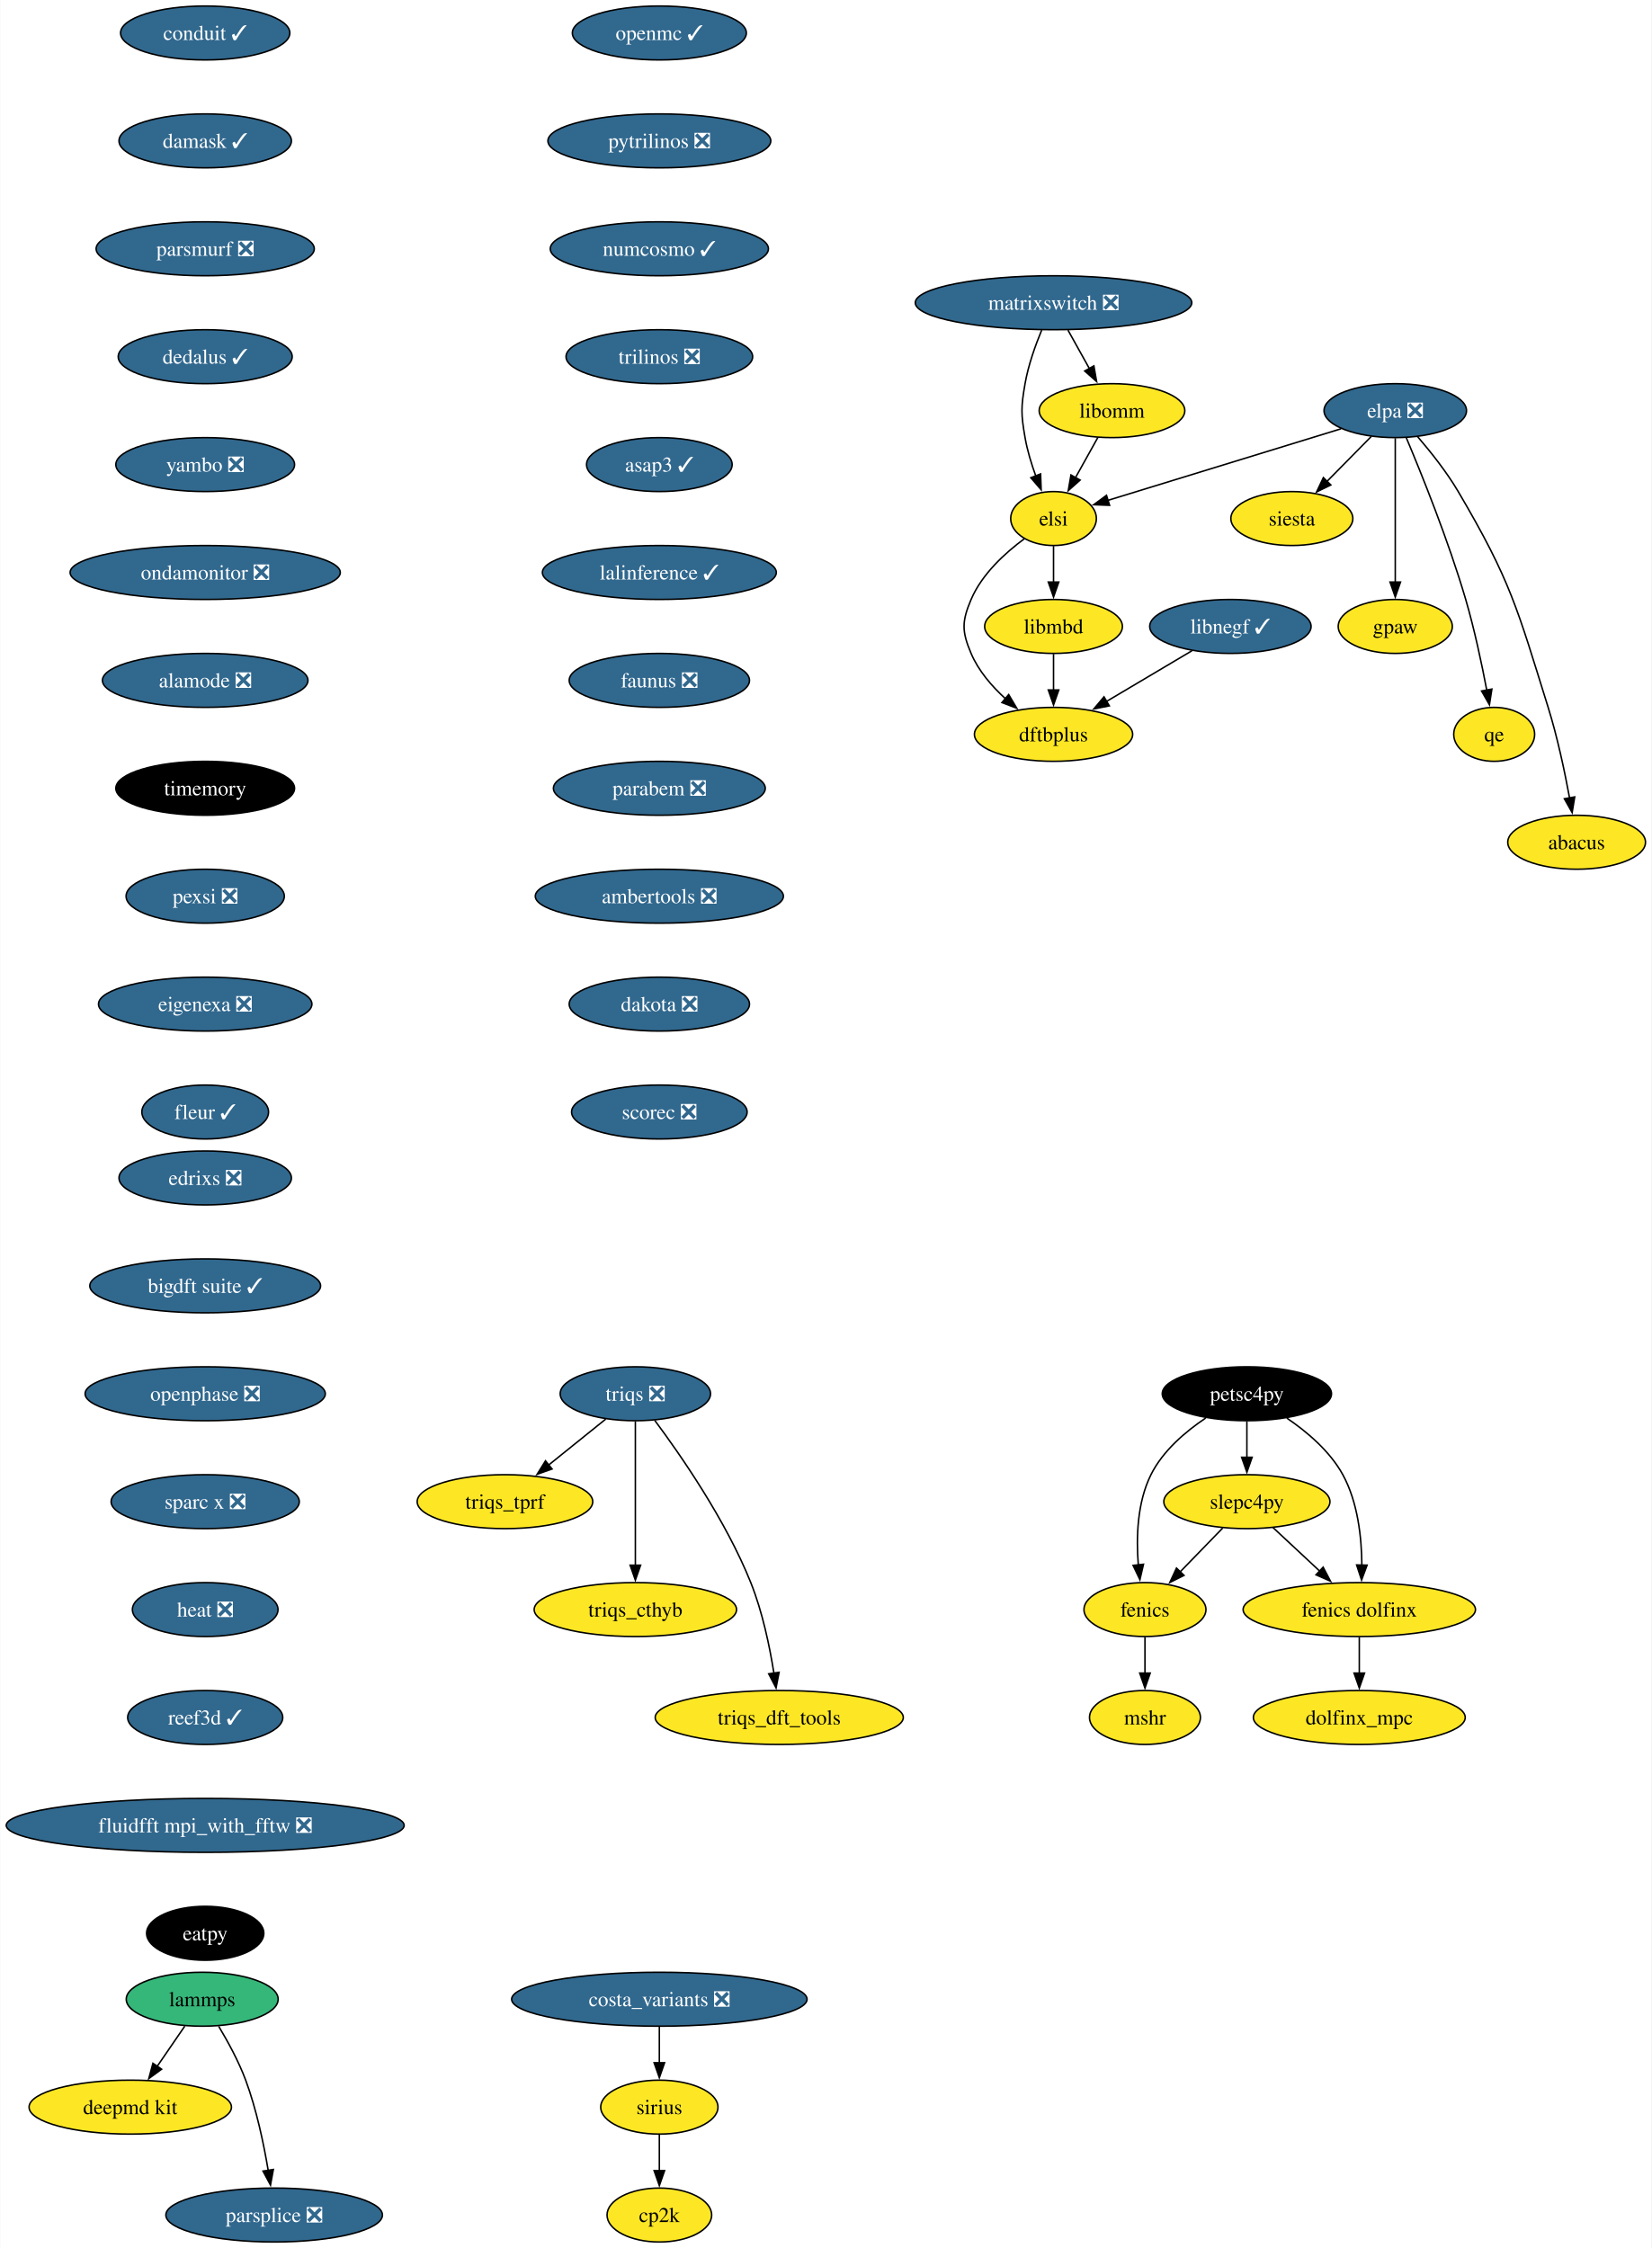
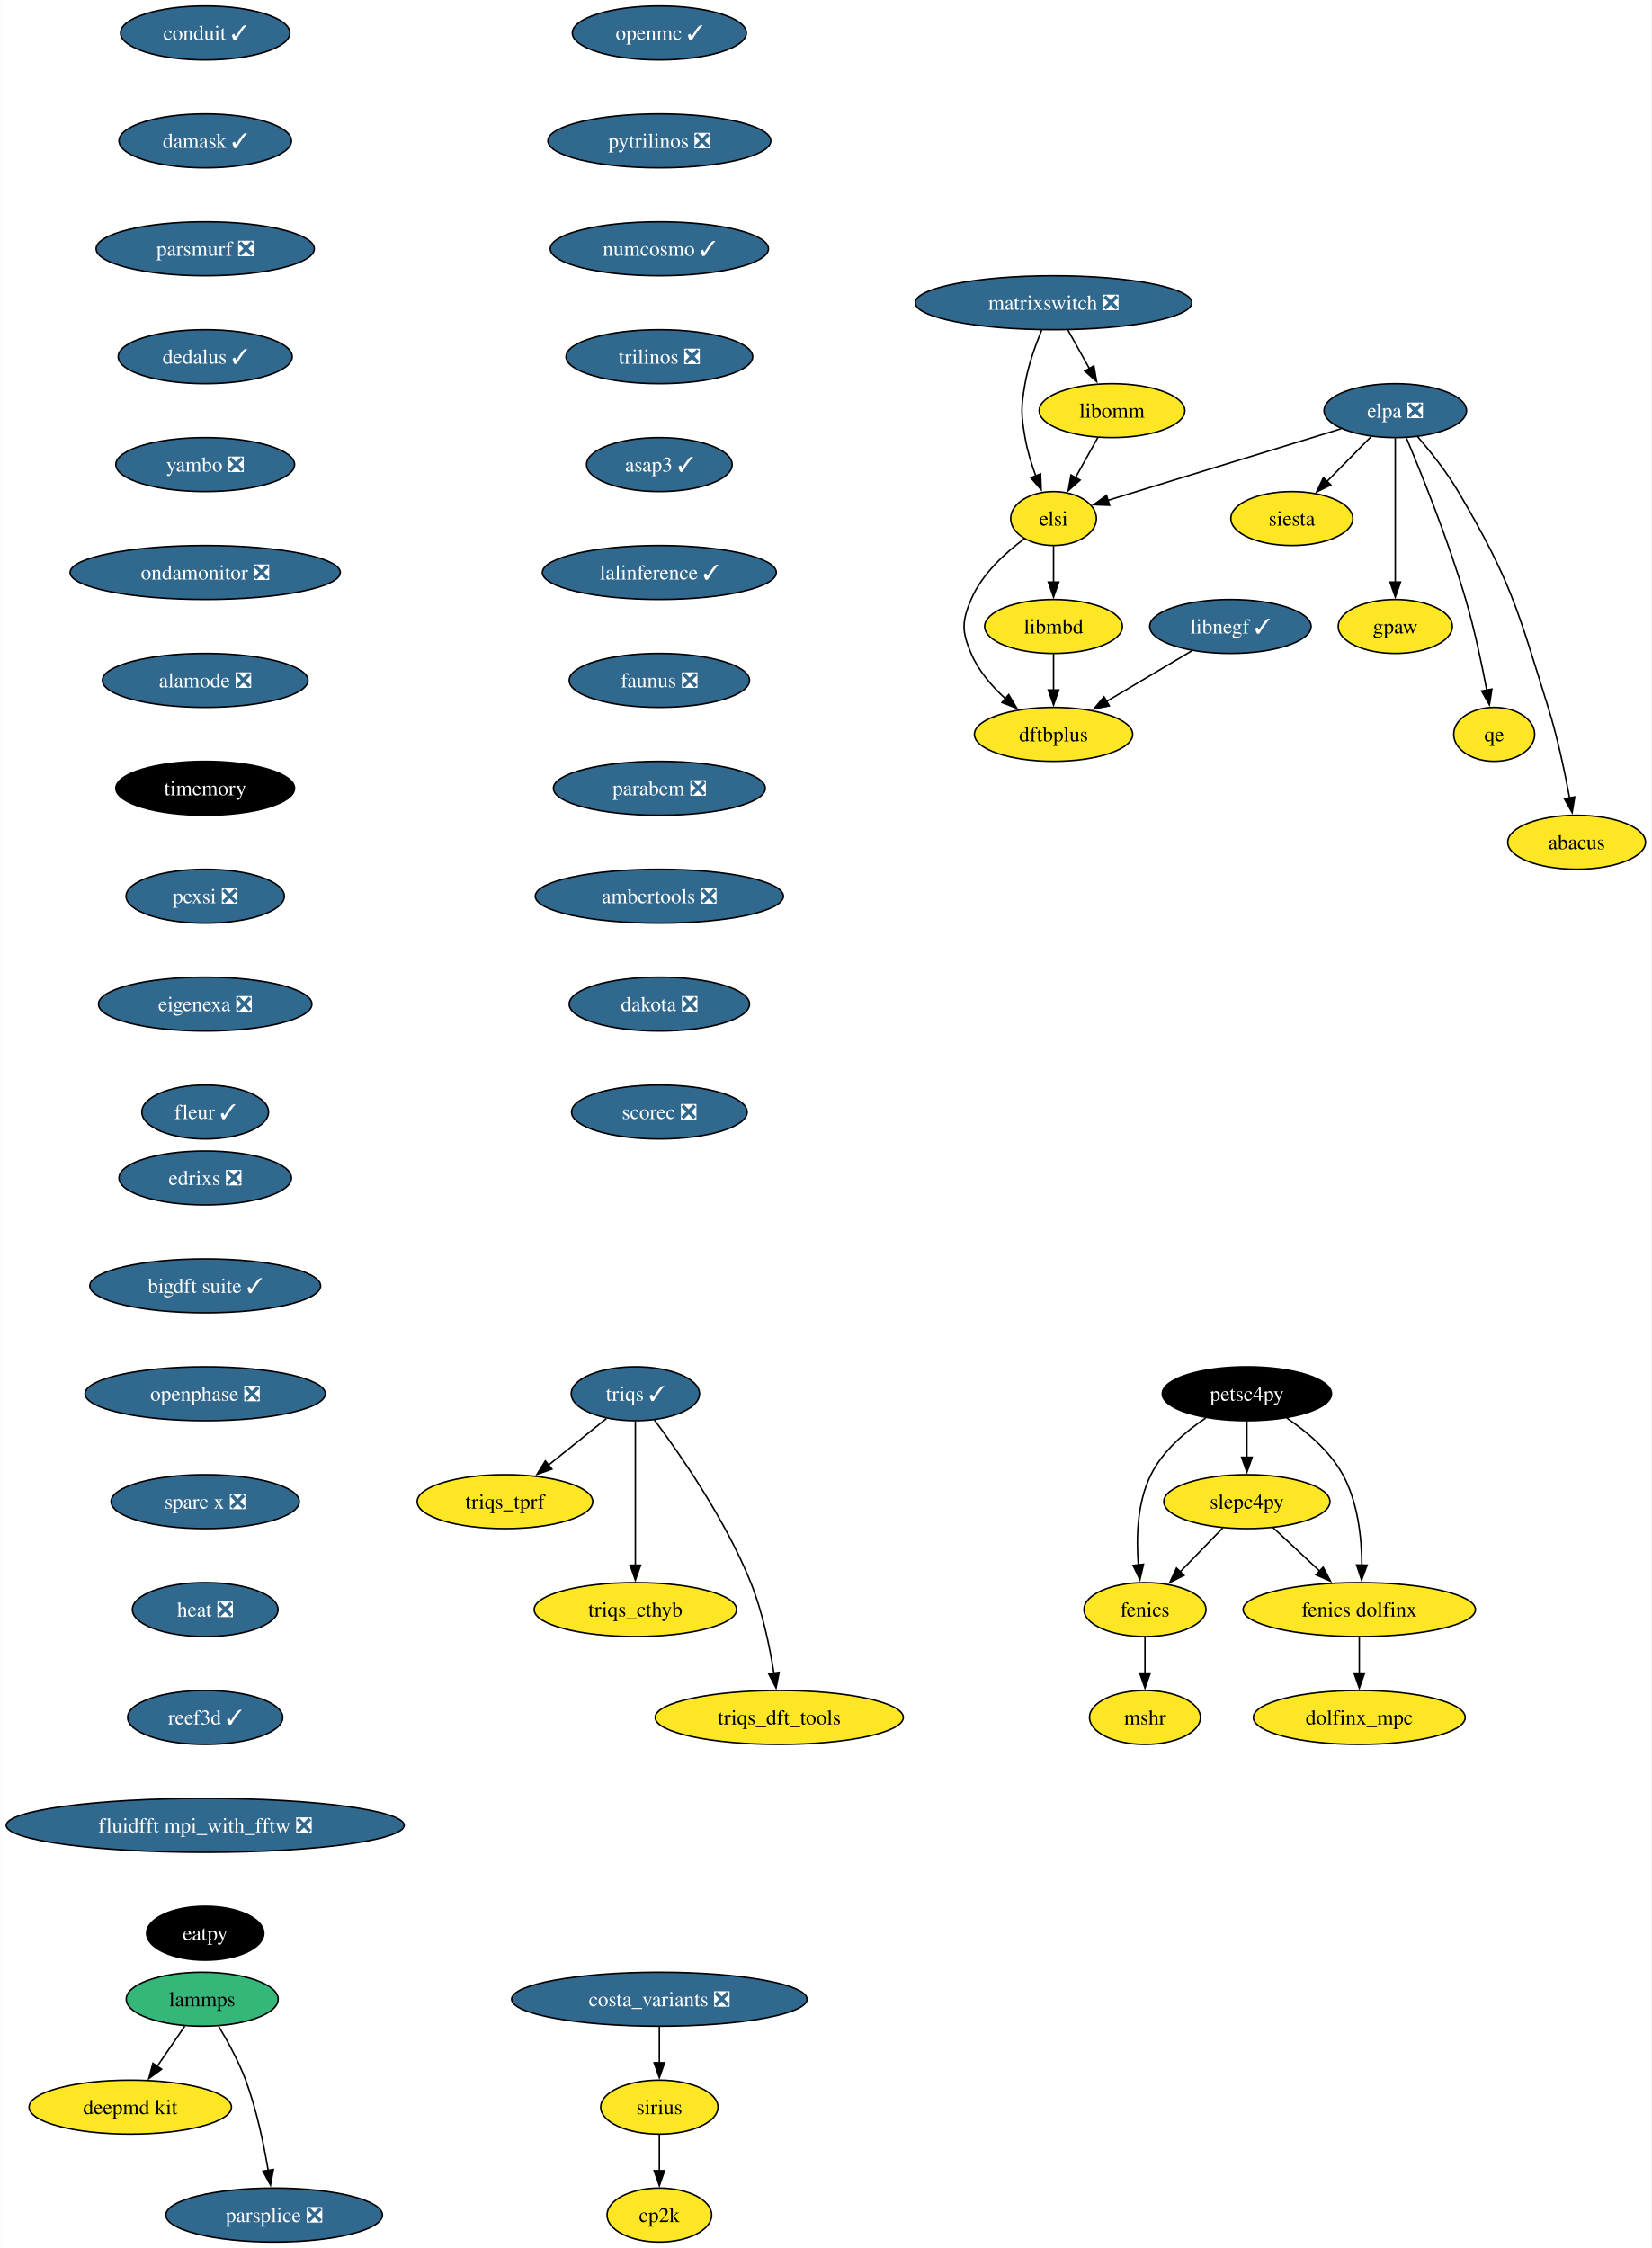
<svg xmlns="http://www.w3.org/2000/svg" xmlns:xlink="http://www.w3.org/1999/xlink" width="1102pt" height="1500pt" viewBox="0.00 0.00 1101.70 1500.00">
  <g id="graph0" class="graph" transform="scale(1 1) rotate(0) translate(4 1496)">
    <polygon fill="white" stroke="none" points="-4,4 -4,-1496 1097.7,-1496 1097.7,4 -4,4" />
    <g id="node1" class="node">
      <g id="a_node1">
        <a xlink:href="https://github.com/conda-forge/fenics-feedstock" xlink:title="fenics">
          <ellipse fill="#fde725" stroke="black" cx="759.76" cy="-422" rx="40.69" ry="18" />
          <text text-anchor="middle" x="759.76" y="-417.32" font-family="Times,serif" font-size="14.00">fenics</text>
        </a>
      </g>
    </g>
    <g id="node2" class="node">
      <g id="a_node2">
        <a xlink:href="https://github.com/conda-forge/mshr-feedstock" xlink:title="mshr">
          <ellipse fill="#fde725" stroke="black" cx="759.76" cy="-350" rx="37" ry="18" />
          <text text-anchor="middle" x="759.76" y="-345.32" font-family="Times,serif" font-size="14.00">mshr</text>
        </a>
      </g>
    </g>
    <g id="edge1" class="edge">
      <path fill="none" stroke="black" d="M759.76,-403.7C759.76,-396.41 759.76,-387.73 759.76,-379.54" />
      <polygon fill="black" stroke="black" points="763.26,-379.62 759.76,-369.62 756.26,-379.62 763.26,-379.62" />
    </g>
    <g id="node3" class="node">
      <g id="a_node3">
        <a xlink:href="https://github.com/conda-forge/openmc-feedstock/pull/71" xlink:title="openmc ✓">
          <ellipse fill="#31688e" stroke="black" cx="435.76" cy="-1474" rx="58.05" ry="18" />
          <text text-anchor="middle" x="435.76" y="-1469.33" font-family="Times,serif" font-size="14.00" fill="white">openmc ✓</text>
        </a>
      </g>
    </g>
    <g id="node4" class="node">
      <g id="a_node4">
        <a xlink:href="https://github.com/conda-forge/pytrilinos-feedstock/pull/56" xlink:title="pytrilinos ❎">
          <ellipse fill="#31688e" stroke="black" cx="435.76" cy="-1402" rx="74.36" ry="18" />
          <text text-anchor="middle" x="435.76" y="-1397.33" font-family="Times,serif" font-size="14.00" fill="white">pytrilinos ❎</text>
        </a>
      </g>
    </g>
    <g id="node5" class="node">
      <g id="a_node5">
        <a xlink:href="https://github.com/conda-forge/numcosmo-feedstock/pull/63" xlink:title="numcosmo ✓">
          <ellipse fill="#31688e" stroke="black" cx="435.76" cy="-1330" rx="72.78" ry="18" />
          <text text-anchor="middle" x="435.76" y="-1325.33" font-family="Times,serif" font-size="14.00" fill="white">numcosmo ✓</text>
        </a>
      </g>
    </g>
    <g id="node11" class="node">
      <g id="a_node11">
        <a xlink:href="https://github.com/conda-forge/trilinos-feedstock/pull/47" xlink:title="trilinos ❎">
          <ellipse fill="#31688e" stroke="black" cx="435.76" cy="-1258" rx="62.26" ry="18" />
          <text text-anchor="middle" x="435.76" y="-1253.33" font-family="Times,serif" font-size="14.00" fill="white">trilinos ❎</text>
        </a>
      </g>
    </g>
    <g id="node6" class="node">
      <g id="a_node6">
        <a xlink:href="https://github.com/conda-forge/siesta-feedstock" xlink:title="siesta">
          <ellipse fill="#fde725" stroke="black" cx="857.76" cy="-1150" rx="40.69" ry="18" />
          <text text-anchor="middle" x="857.76" y="-1145.33" font-family="Times,serif" font-size="14.00">siesta</text>
        </a>
      </g>
    </g>
    <g id="node7" class="node">
      <g id="a_node7">
        <a xlink:href="https://github.com/conda-forge/petsc4py-feedstock" xlink:title="petsc4py">
          <ellipse fill="#000000" stroke="black" cx="827.76" cy="-566" rx="56.47" ry="18" />
          <text text-anchor="middle" x="827.76" y="-561.33" font-family="Times,serif" font-size="14.00" fill="white">petsc4py</text>
        </a>
      </g>
    </g>
    <g id="edge4" class="edge">
      <path fill="none" stroke="black" d="M800.29,-549.81C786.75,-540.74 771.66,-527.88 763.76,-512 754.52,-493.46 753.85,-469.97 755.32,-451.78" />
      <polygon fill="black" stroke="black" points="758.79,-452.25 756.39,-441.93 751.83,-451.49 758.79,-452.25" />
    </g>
    <g id="node8" class="node">
      <g id="a_node8">
        <a xlink:href="https://github.com/conda-forge/slepc4py-feedstock" xlink:title="slepc4py">
          <ellipse fill="#fde725" stroke="black" cx="827.76" cy="-494" rx="55.42" ry="18" />
          <text text-anchor="middle" x="827.76" y="-489.32" font-family="Times,serif" font-size="14.00">slepc4py</text>
        </a>
      </g>
    </g>
    <g id="edge5" class="edge">
      <path fill="none" stroke="black" d="M827.76,-547.7C827.76,-540.41 827.76,-531.73 827.76,-523.54" />
      <polygon fill="black" stroke="black" points="831.26,-523.62 827.76,-513.62 824.26,-523.62 831.26,-523.62" />
    </g>
    <g id="node9" class="node">
      <g id="a_node9">
        <a xlink:href="https://github.com/conda-forge/fenics-dolfinx-feedstock" xlink:title="fenics dolfinx">
          <ellipse fill="#fde725" stroke="black" cx="902.76" cy="-422" rx="77.52" ry="18" />
          <text text-anchor="middle" x="902.76" y="-417.32" font-family="Times,serif" font-size="14.00">fenics dolfinx</text>
        </a>
      </g>
    </g>
    <g id="edge6" class="edge">
      <path fill="none" stroke="black" d="M854.4,-549.77C867.88,-540.61 883.16,-527.69 891.76,-512 901.83,-493.61 904.35,-469.93 904.47,-451.62" />
      <polygon fill="black" stroke="black" points="907.97,-451.65 904.28,-441.71 900.97,-451.78 907.97,-451.65" />
    </g>
    <g id="edge7" class="edge">
      <path fill="none" stroke="black" d="M811.64,-476.41C803.13,-467.66 792.54,-456.75 783.15,-447.08" />
      <polygon fill="black" stroke="black" points="785.82,-444.81 776.34,-440.07 780.8,-449.69 785.82,-444.81" />
    </g>
    <g id="edge8" class="edge">
      <path fill="none" stroke="black" d="M845.15,-476.76C854.41,-468.12 866,-457.3 876.35,-447.65" />
      <polygon fill="black" stroke="black" points="878.64,-450.29 883.56,-440.91 873.87,-445.18 878.64,-450.29" />
    </g>
    <g id="node10" class="node">
      <g id="a_node10">
        <a xlink:href="https://github.com/conda-forge/dolfinx_mpc-feedstock" xlink:title="dolfinx_mpc">
          <ellipse fill="#fde725" stroke="black" cx="902.76" cy="-350" rx="70.68" ry="18" />
          <text text-anchor="middle" x="902.76" y="-345.32" font-family="Times,serif" font-size="14.00">dolfinx_mpc</text>
        </a>
      </g>
    </g>
    <g id="edge9" class="edge">
      <path fill="none" stroke="black" d="M902.76,-403.7C902.76,-396.41 902.76,-387.73 902.76,-379.54" />
      <polygon fill="black" stroke="black" points="906.26,-379.62 902.76,-369.62 899.26,-379.62 906.26,-379.62" />
    </g>
    <g id="node12" class="node">
      <g id="a_node12">
        <a xlink:href="https://github.com/conda-forge/asap3-feedstock/pull/47" xlink:title="asap3 ✓">
          <ellipse fill="#31688e" stroke="black" cx="435.76" cy="-1186" rx="48.58" ry="18" />
          <text text-anchor="middle" x="435.76" y="-1181.33" font-family="Times,serif" font-size="14.00" fill="white">asap3 ✓</text>
        </a>
      </g>
    </g>
    <g id="node16" class="node">
      <g id="a_node16">
        <a xlink:href="https://github.com/conda-forge/lalinference-feedstock/pull/63" xlink:title="lalinference ✓">
          <ellipse fill="#31688e" stroke="black" cx="435.76" cy="-1114" rx="78.04" ry="18" />
          <text text-anchor="middle" x="435.76" y="-1109.33" font-family="Times,serif" font-size="14.00" fill="white">lalinference ✓</text>
        </a>
      </g>
    </g>
    <g id="node13" class="node">
      <g id="a_node13">
        <a xlink:href="https://github.com/conda-forge/lammps-feedstock" xlink:title="lammps">
          <ellipse fill="#35b779" stroke="black" cx="130.76" cy="-162" rx="50.68" ry="18" />
          <text text-anchor="middle" x="130.76" y="-157.32" font-family="Times,serif" font-size="14.00">lammps</text>
        </a>
      </g>
    </g>
    <g id="node14" class="node">
      <g id="a_node14">
        <a xlink:href="https://github.com/conda-forge/deepmd-kit-feedstock" xlink:title="deepmd kit">
          <ellipse fill="#fde725" stroke="black" cx="82.76" cy="-90" rx="67.52" ry="18" />
          <text text-anchor="middle" x="82.76" y="-85.33" font-family="Times,serif" font-size="14.00">deepmd kit</text>
        </a>
      </g>
    </g>
    <g id="edge12" class="edge">
      <path fill="none" stroke="black" d="M119.14,-144.05C113.59,-135.97 106.84,-126.12 100.66,-117.11" />
      <polygon fill="black" stroke="black" points="103.67,-115.31 95.12,-109.04 97.89,-119.26 103.67,-115.31" />
    </g>
    <g id="node15" class="node">
      <g id="a_node15">
        <a xlink:href="https://github.com/conda-forge/parsplice-feedstock/pull/13" xlink:title="parsplice ❎">
          <ellipse fill="#31688e" stroke="black" cx="178.76" cy="-18" rx="72.25" ry="18" />
          <text text-anchor="middle" x="178.76" y="-13.32" font-family="Times,serif" font-size="14.00" fill="white">parsplice ❎</text>
        </a>
      </g>
    </g>
    <g id="edge13" class="edge">
      <path fill="none" stroke="black" d="M141.75,-143.94C147.83,-133.84 155.08,-120.59 159.76,-108 166.99,-88.5 171.81,-65.53 174.78,-47.8" />
      <polygon fill="black" stroke="black" points="178.23,-48.4 176.32,-37.98 171.32,-47.32 178.23,-48.4" />
    </g>
    <g id="node17" class="node">
      <g id="a_node17">
        <a xlink:href="https://github.com/conda-forge/faunus-feedstock/pull/49" xlink:title="faunus ❎">
          <ellipse fill="#31688e" stroke="black" cx="435.76" cy="-1042" rx="60.15" ry="18" />
          <text text-anchor="middle" x="435.76" y="-1037.33" font-family="Times,serif" font-size="14.00" fill="white">faunus ❎</text>
        </a>
      </g>
    </g>
    <g id="node18" class="node">
      <g id="a_node18">
        <a xlink:href="https://github.com/conda-forge/parabem-feedstock/pull/17" xlink:title="parabem ❎">
          <ellipse fill="#31688e" stroke="black" cx="435.76" cy="-970" rx="70.68" ry="18" />
          <text text-anchor="middle" x="435.76" y="-965.33" font-family="Times,serif" font-size="14.00" fill="white">parabem ❎</text>
        </a>
      </g>
    </g>
    <g id="node19" class="node">
      <g id="a_node19">
        <a xlink:href="https://github.com/conda-forge/ambertools-feedstock/pull/147" xlink:title="ambertools ❎">
          <ellipse fill="#31688e" stroke="black" cx="435.76" cy="-898" rx="82.77" ry="18" />
          <text text-anchor="middle" x="435.76" y="-893.33" font-family="Times,serif" font-size="14.00" fill="white">ambertools ❎</text>
        </a>
      </g>
    </g>
    <g id="node21" class="node">
      <g id="a_node21">
        <a xlink:href="https://github.com/conda-forge/dakota-feedstock/pull/49" xlink:title="dakota ❎">
          <ellipse fill="#31688e" stroke="black" cx="435.76" cy="-826" rx="60.15" ry="18" />
          <text text-anchor="middle" x="435.76" y="-821.33" font-family="Times,serif" font-size="14.00" fill="white">dakota ❎</text>
        </a>
      </g>
    </g>
    <g id="node20" class="node">
      <g id="a_node20">
        <a xlink:href="https://github.com/conda-forge/gpaw-feedstock" xlink:title="gpaw">
          <ellipse fill="#fde725" stroke="black" cx="926.76" cy="-1078" rx="38.06" ry="18" />
          <text text-anchor="middle" x="926.76" y="-1073.33" font-family="Times,serif" font-size="14.00">gpaw</text>
        </a>
      </g>
    </g>
    <g id="node22" class="node">
      <g id="a_node22">
        <a xlink:href="https://github.com/conda-forge/scorec-feedstock/pull/12" xlink:title="scorec ❎">
          <ellipse fill="#31688e" stroke="black" cx="435.76" cy="-754" rx="58.57" ry="18" />
          <text text-anchor="middle" x="435.76" y="-749.33" font-family="Times,serif" font-size="14.00" fill="white">scorec ❎</text>
        </a>
      </g>
    </g>
    <g id="node23" class="node">
      <g id="a_node23">
        <a xlink:href="https://github.com/conda-forge/cp2k-feedstock" xlink:title="cp2k">
          <ellipse fill="#fde725" stroke="black" cx="435.76" cy="-18" rx="34.9" ry="18" />
          <text text-anchor="middle" x="435.76" y="-13.32" font-family="Times,serif" font-size="14.00">cp2k</text>
        </a>
      </g>
    </g>
    <g id="node24" class="node">
      <g id="a_node24">
-         <a xlink:href="https://github.com/conda-forge/triqs-feedstock/pull/64" xlink:title="triqs ❎">
-           <ellipse fill="#31688e" stroke="black" cx="419.76" cy="-566" rx="50.16" ry="18" />
-           <text text-anchor="middle" x="419.76" y="-561.33" font-family="Times,serif" font-size="14.00" fill="white">triqs ❎</text>
+         <a xlink:href="https://github.com/conda-forge/triqs-feedstock/pull/64" xlink:title="triqs ✓">
+           <ellipse fill="#31688e" stroke="black" cx="419.76" cy="-566" rx="42.79" ry="18" />
+           <text text-anchor="middle" x="419.76" y="-561.33" font-family="Times,serif" font-size="14.00" fill="white">triqs ✓</text>
        </a>
      </g>
    </g>
    <g id="node25" class="node">
      <g id="a_node25">
        <a xlink:href="https://github.com/conda-forge/triqs_tprf-feedstock" xlink:title="triqs_tprf">
          <ellipse fill="#fde725" stroke="black" cx="332.76" cy="-494" rx="58.57" ry="18" />
          <text text-anchor="middle" x="332.76" y="-489.32" font-family="Times,serif" font-size="14.00">triqs_tprf</text>
        </a>
      </g>
    </g>
    <g id="edge20" class="edge">
-       <path fill="none" stroke="black" d="M400.01,-549.12C388.72,-540.03 374.34,-528.46 361.78,-518.35" />
-       <polygon fill="black" stroke="black" points="364.19,-515.8 354.2,-512.26 359.8,-521.25 364.19,-515.8" />
+       <path fill="none" stroke="black" d="M400.45,-549.46C389.09,-540.32 374.5,-528.59 361.78,-518.35" />
+       <polygon fill="black" stroke="black" points="364.08,-515.71 354.1,-512.17 359.69,-521.17 364.08,-515.71" />
    </g>
    <g id="node26" class="node">
      <g id="a_node26">
        <a xlink:href="https://github.com/conda-forge/triqs_cthyb-feedstock" xlink:title="triqs_cthyb">
          <ellipse fill="#fde725" stroke="black" cx="419.76" cy="-422" rx="67.52" ry="18" />
          <text text-anchor="middle" x="419.76" y="-417.32" font-family="Times,serif" font-size="14.00">triqs_cthyb</text>
        </a>
      </g>
    </g>
    <g id="edge21" class="edge">
      <path fill="none" stroke="black" d="M419.76,-547.59C419.76,-523.61 419.76,-480.14 419.76,-451.42" />
      <polygon fill="black" stroke="black" points="423.26,-451.62 419.76,-441.62 416.26,-451.62 423.26,-451.62" />
    </g>
    <g id="node27" class="node">
      <g id="a_node27">
        <a xlink:href="https://github.com/conda-forge/triqs_dft_tools-feedstock" xlink:title="triqs_dft_tools">
          <ellipse fill="#fde725" stroke="black" cx="515.76" cy="-350" rx="82.77" ry="18" />
          <text text-anchor="middle" x="515.76" y="-345.32" font-family="Times,serif" font-size="14.00">triqs_dft_tools</text>
        </a>
      </g>
    </g>
    <g id="edge22" class="edge">
-       <path fill="none" stroke="black" d="M432.72,-548.21C449.93,-525.11 480.07,-481.64 496.76,-440 504.54,-420.58 509.36,-397.43 512.19,-379.61" />
+       <path fill="none" stroke="black" d="M432.43,-548.6C449.59,-525.6 479.97,-481.88 496.76,-440 504.54,-420.58 509.36,-397.43 512.19,-379.61" />
      <polygon fill="black" stroke="black" points="515.65,-380.14 513.63,-369.74 508.72,-379.13 515.65,-380.14" />
    </g>
    <g id="node28" class="node">
      <g id="a_node28">
        <a xlink:href="https://github.com/conda-forge/conduit-feedstock/pull/46" xlink:title="conduit ✓">
          <ellipse fill="#31688e" stroke="black" cx="132.76" cy="-1474" rx="56.47" ry="18" />
          <text text-anchor="middle" x="132.76" y="-1469.33" font-family="Times,serif" font-size="14.00" fill="white">conduit ✓</text>
        </a>
      </g>
    </g>
    <g id="node29" class="node">
      <g id="a_node29">
        <a xlink:href="https://github.com/conda-forge/damask-feedstock/pull/160" xlink:title="damask ✓">
          <ellipse fill="#31688e" stroke="black" cx="132.76" cy="-1402" rx="57.52" ry="18" />
          <text text-anchor="middle" x="132.76" y="-1397.33" font-family="Times,serif" font-size="14.00" fill="white">damask ✓</text>
        </a>
      </g>
    </g>
    <g id="node30" class="node">
      <g id="a_node30">
        <a xlink:href="https://github.com/conda-forge/parsmurf-feedstock/pull/4" xlink:title="parsmurf ❎">
          <ellipse fill="#31688e" stroke="black" cx="132.76" cy="-1330" rx="72.78" ry="18" />
          <text text-anchor="middle" x="132.76" y="-1325.33" font-family="Times,serif" font-size="14.00" fill="white">parsmurf ❎</text>
        </a>
      </g>
    </g>
    <g id="node34" class="node">
      <g id="a_node34">
        <a xlink:href="https://github.com/conda-forge/dedalus-feedstock/pull/22" xlink:title="dedalus ✓">
          <ellipse fill="#31688e" stroke="black" cx="132.76" cy="-1258" rx="58.05" ry="18" />
          <text text-anchor="middle" x="132.76" y="-1253.33" font-family="Times,serif" font-size="14.00" fill="white">dedalus ✓</text>
        </a>
      </g>
    </g>
    <g id="node31" class="node">
      <g id="a_node31">
        <a xlink:href="https://github.com/conda-forge/qe-feedstock" xlink:title="qe">
          <ellipse fill="#fde725" stroke="black" cx="992.76" cy="-1006" rx="27" ry="18" />
          <text text-anchor="middle" x="992.76" y="-1001.33" font-family="Times,serif" font-size="14.00">qe</text>
        </a>
      </g>
    </g>
    <g id="node32" class="node">
      <g id="a_node32">
        <a xlink:href="https://github.com/conda-forge/dftbplus-feedstock" xlink:title="dftbplus">
          <ellipse fill="#fde725" stroke="black" cx="698.76" cy="-1006" rx="52.79" ry="18" />
          <text text-anchor="middle" x="698.76" y="-1001.33" font-family="Times,serif" font-size="14.00">dftbplus</text>
        </a>
      </g>
    </g>
    <g id="node33" class="node">
      <g id="a_node33">
        <a xlink:href="https://github.com/conda-forge/libmbd-feedstock" xlink:title="libmbd">
          <ellipse fill="#fde725" stroke="black" cx="698.76" cy="-1078" rx="45.95" ry="18" />
          <text text-anchor="middle" x="698.76" y="-1073.33" font-family="Times,serif" font-size="14.00">libmbd</text>
        </a>
      </g>
    </g>
    <g id="edge25" class="edge">
      <path fill="none" stroke="black" d="M698.76,-1059.7C698.76,-1052.41 698.76,-1043.73 698.76,-1035.54" />
      <polygon fill="black" stroke="black" points="702.26,-1035.62 698.76,-1025.62 695.26,-1035.62 702.26,-1035.62" />
    </g>
    <g id="node35" class="node">
      <g id="a_node35">
        <a xlink:href="https://github.com/conda-forge/yambo-feedstock/pull/30" xlink:title="yambo ❎">
          <ellipse fill="#31688e" stroke="black" cx="132.76" cy="-1186" rx="59.63" ry="18" />
          <text text-anchor="middle" x="132.76" y="-1181.33" font-family="Times,serif" font-size="14.00" fill="white">yambo ❎</text>
        </a>
      </g>
    </g>
    <g id="node38" class="node">
      <g id="a_node38">
        <a xlink:href="https://github.com/conda-forge/ondamonitor-feedstock/pull/12" xlink:title="ondamonitor ❎">
          <ellipse fill="#31688e" stroke="black" cx="132.76" cy="-1114" rx="90.14" ry="18" />
          <text text-anchor="middle" x="132.76" y="-1109.33" font-family="Times,serif" font-size="14.00" fill="white">ondamonitor ❎</text>
        </a>
      </g>
    </g>
    <g id="node36" class="node">
      <g id="a_node36">
        <a xlink:href="https://github.com/conda-forge/libnegf-feedstock/pull/17" xlink:title="libnegf ✓">
          <ellipse fill="#31688e" stroke="black" cx="816.76" cy="-1078" rx="53.84" ry="18" />
          <text text-anchor="middle" x="816.76" y="-1073.33" font-family="Times,serif" font-size="14.00" fill="white">libnegf ✓</text>
        </a>
      </g>
    </g>
    <g id="edge28" class="edge">
      <path fill="none" stroke="black" d="M791.15,-1061.81C774.45,-1051.9 752.43,-1038.84 734.07,-1027.95" />
      <polygon fill="black" stroke="black" points="736,-1025.02 725.61,-1022.93 732.43,-1031.04 736,-1025.02" />
    </g>
    <g id="node37" class="node">
      <g id="a_node37">
        <a xlink:href="https://github.com/conda-forge/sirius-feedstock" xlink:title="sirius">
          <ellipse fill="#fde725" stroke="black" cx="435.76" cy="-90" rx="39.11" ry="18" />
          <text text-anchor="middle" x="435.76" y="-85.33" font-family="Times,serif" font-size="14.00">sirius</text>
        </a>
      </g>
    </g>
    <g id="edge29" class="edge">
      <path fill="none" stroke="black" d="M435.76,-71.7C435.76,-64.41 435.76,-55.73 435.76,-47.54" />
      <polygon fill="black" stroke="black" points="439.26,-47.62 435.76,-37.62 432.26,-47.62 439.26,-47.62" />
    </g>
    <g id="node39" class="node">
      <g id="a_node39">
        <a xlink:href="https://github.com/conda-forge/alamode-feedstock/pull/12" xlink:title="alamode ❎">
          <ellipse fill="#31688e" stroke="black" cx="132.76" cy="-1042" rx="68.57" ry="18" />
          <text text-anchor="middle" x="132.76" y="-1037.33" font-family="Times,serif" font-size="14.00" fill="white">alamode ❎</text>
        </a>
      </g>
    </g>
    <g id="node40" class="node">
      <g id="a_node40">
        <a xlink:href="https://github.com/conda-forge/timemory-feedstock" xlink:title="timemory">
          <ellipse fill="#000000" stroke="black" cx="132.76" cy="-970" rx="59.63" ry="18" />
          <text text-anchor="middle" x="132.76" y="-965.33" font-family="Times,serif" font-size="14.00" fill="white">timemory</text>
        </a>
      </g>
    </g>
    <g id="node41" class="node">
      <g id="a_node41">
        <a xlink:href="https://github.com/conda-forge/pexsi-feedstock/pull/10" xlink:title="pexsi ❎">
          <ellipse fill="#31688e" stroke="black" cx="132.76" cy="-898" rx="52.79" ry="18" />
          <text text-anchor="middle" x="132.76" y="-893.33" font-family="Times,serif" font-size="14.00" fill="white">pexsi ❎</text>
        </a>
      </g>
    </g>
    <g id="node48" class="node">
      <g id="a_node48">
        <a xlink:href="https://github.com/conda-forge/eigenexa-feedstock/pull/3" xlink:title="eigenexa ❎">
          <ellipse fill="#31688e" stroke="black" cx="132.76" cy="-826" rx="71.2" ry="18" />
          <text text-anchor="middle" x="132.76" y="-821.33" font-family="Times,serif" font-size="14.00" fill="white">eigenexa ❎</text>
        </a>
      </g>
    </g>
    <g id="node42" class="node">
      <g id="a_node42">
        <a xlink:href="https://github.com/conda-forge/costa_variants-feedstock/pull/4" xlink:title="costa_variants ❎">
          <ellipse fill="#31688e" stroke="black" cx="435.76" cy="-162" rx="98.56" ry="18" />
          <text text-anchor="middle" x="435.76" y="-157.32" font-family="Times,serif" font-size="14.00" fill="white">costa_variants ❎</text>
        </a>
      </g>
    </g>
    <g id="edge34" class="edge">
      <path fill="none" stroke="black" d="M435.76,-143.7C435.76,-136.41 435.76,-127.73 435.76,-119.54" />
      <polygon fill="black" stroke="black" points="439.26,-119.62 435.76,-109.62 432.26,-119.62 439.26,-119.62" />
    </g>
    <g id="node43" class="node">
      <g id="a_node43">
        <a xlink:href="https://github.com/conda-forge/elpa-feedstock/pull/26" xlink:title="elpa ❎">
          <ellipse fill="#31688e" stroke="black" cx="926.76" cy="-1222" rx="47.53" ry="18" />
          <text text-anchor="middle" x="926.76" y="-1217.33" font-family="Times,serif" font-size="14.00" fill="white">elpa ❎</text>
        </a>
      </g>
    </g>
    <g id="edge35" class="edge">
      <path fill="none" stroke="black" d="M910.75,-1204.76C901.92,-1195.8 890.79,-1184.51 881.01,-1174.59" />
      <polygon fill="black" stroke="black" points="883.77,-1172.41 874.26,-1167.74 878.79,-1177.32 883.77,-1172.41" />
    </g>
    <g id="edge36" class="edge">
      <path fill="none" stroke="black" d="M926.76,-1203.59C926.76,-1179.61 926.76,-1136.14 926.76,-1107.42" />
      <polygon fill="black" stroke="black" points="930.26,-1107.62 926.76,-1097.62 923.26,-1107.62 930.26,-1107.62" />
    </g>
    <g id="edge37" class="edge">
      <path fill="none" stroke="black" d="M934.12,-1203.89C944.17,-1180.06 962.22,-1135.38 973.76,-1096 979.6,-1076.04 984.46,-1053.08 987.8,-1035.48" />
      <polygon fill="black" stroke="black" points="991.22,-1036.21 989.59,-1025.74 984.34,-1034.94 991.22,-1036.21" />
    </g>
    <g id="node44" class="node">
      <g id="a_node44">
        <a xlink:href="https://github.com/conda-forge/elsi-feedstock" xlink:title="elsi">
          <ellipse fill="#fde725" stroke="black" cx="698.76" cy="-1150" rx="28.59" ry="18" />
          <text text-anchor="middle" x="698.76" y="-1145.33" font-family="Times,serif" font-size="14.00">elsi</text>
        </a>
      </g>
    </g>
    <g id="edge38" class="edge">
      <path fill="none" stroke="black" d="M890.63,-1209.91C848.07,-1196.84 777.78,-1175.26 735.12,-1162.16" />
      <polygon fill="black" stroke="black" points="736.16,-1158.82 725.57,-1159.23 734.1,-1165.51 736.16,-1158.82" />
    </g>
    <g id="node45" class="node">
      <g id="a_node45">
        <a xlink:href="https://github.com/conda-forge/abacus-feedstock" xlink:title="abacus">
          <ellipse fill="#fde725" stroke="black" cx="1047.76" cy="-934" rx="45.95" ry="18" />
          <text text-anchor="middle" x="1047.76" y="-929.33" font-family="Times,serif" font-size="14.00">abacus</text>
        </a>
      </g>
    </g>
    <g id="edge39" class="edge">
      <path fill="none" stroke="black" d="M941.63,-1204.68C950.3,-1194.61 961.01,-1181.15 968.76,-1168 1003.95,-1108.26 1008.1,-1090.18 1028.76,-1024 1034.95,-1004.15 1039.8,-981.18 1043.05,-963.55" />
      <polygon fill="black" stroke="black" points="1046.48,-964.25 1044.77,-953.79 1039.58,-963.03 1046.48,-964.25" />
    </g>
    <g id="edge40" class="edge">
      <path fill="none" stroke="black" d="M679.31,-1136.54C666.56,-1127.13 650.97,-1112.96 643.76,-1096 637.5,-1081.28 637.5,-1074.72 643.76,-1060 648.67,-1048.44 657.48,-1038.18 666.62,-1029.84" />
      <polygon fill="black" stroke="black" points="668.84,-1032.55 674.23,-1023.42 664.33,-1027.2 668.84,-1032.55" />
    </g>
    <g id="edge41" class="edge">
      <path fill="none" stroke="black" d="M698.76,-1131.7C698.76,-1124.41 698.76,-1115.73 698.76,-1107.54" />
      <polygon fill="black" stroke="black" points="702.26,-1107.62 698.76,-1097.62 695.26,-1107.62 702.26,-1107.62" />
    </g>
    <g id="node46" class="node">
      <g id="a_node46">
        <a xlink:href="https://github.com/conda-forge/libomm-feedstock" xlink:title="libomm">
          <ellipse fill="#fde725" stroke="black" cx="737.76" cy="-1222" rx="48.58" ry="18" />
          <text text-anchor="middle" x="737.76" y="-1217.33" font-family="Times,serif" font-size="14.00">libomm</text>
        </a>
      </g>
    </g>
    <g id="edge42" class="edge">
      <path fill="none" stroke="black" d="M728.31,-1204.05C723.84,-1196.03 718.4,-1186.26 713.41,-1177.3" />
      <polygon fill="black" stroke="black" points="716.5,-1175.66 708.58,-1168.63 710.39,-1179.07 716.5,-1175.66" />
    </g>
    <g id="node47" class="node">
      <g id="a_node47">
        <a xlink:href="https://github.com/conda-forge/matrixswitch-feedstock/pull/7" xlink:title="matrixswitch ❎">
          <ellipse fill="#31688e" stroke="black" cx="698.76" cy="-1294" rx="92.25" ry="18" />
          <text text-anchor="middle" x="698.76" y="-1289.33" font-family="Times,serif" font-size="14.00" fill="white">matrixswitch ❎</text>
        </a>
      </g>
    </g>
    <g id="edge43" class="edge">
      <path fill="none" stroke="black" d="M690.86,-1275.75C686.65,-1265.58 681.9,-1252.33 679.76,-1240 677.01,-1224.24 677.01,-1219.76 679.76,-1204 681.23,-1195.49 683.96,-1186.54 686.89,-1178.47" />
      <polygon fill="black" stroke="black" points="690.13,-1179.78 690.51,-1169.19 683.61,-1177.23 690.13,-1179.78" />
    </g>
    <g id="edge44" class="edge">
      <path fill="none" stroke="black" d="M708.4,-1275.7C712.69,-1267.98 717.86,-1258.71 722.65,-1250.11" />
      <polygon fill="black" stroke="black" points="725.68,-1251.87 727.49,-1241.43 719.56,-1248.46 725.68,-1251.87" />
    </g>
    <g id="node49" class="node">
      <g id="a_node49">
        <a xlink:href="https://github.com/conda-forge/fleur-feedstock/pull/19" xlink:title="fleur ✓">
          <ellipse fill="#31688e" stroke="black" cx="132.76" cy="-754" rx="42.26" ry="18" />
          <text text-anchor="middle" x="132.76" y="-749.33" font-family="Times,serif" font-size="14.00" fill="white">fleur ✓</text>
        </a>
      </g>
    </g>
    <g id="node50" class="node">
      <g id="a_node50">
        <a xlink:href="https://github.com/conda-forge/edrixs-feedstock/pull/14" xlink:title="edrixs ❎">
          <ellipse fill="#31688e" stroke="black" cx="132.76" cy="-710" rx="57.52" ry="18" />
          <text text-anchor="middle" x="132.76" y="-705.33" font-family="Times,serif" font-size="14.00" fill="white">edrixs ❎</text>
        </a>
      </g>
    </g>
    <g id="node51" class="node">
      <g id="a_node51">
        <a xlink:href="https://github.com/conda-forge/bigdft-suite-feedstock/pull/13" xlink:title="bigdft suite ✓">
          <ellipse fill="#31688e" stroke="black" cx="132.76" cy="-638" rx="76.99" ry="18" />
          <text text-anchor="middle" x="132.76" y="-633.33" font-family="Times,serif" font-size="14.00" fill="white">bigdft suite ✓</text>
        </a>
      </g>
    </g>
    <g id="node52" class="node">
      <g id="a_node52">
        <a xlink:href="https://github.com/conda-forge/openphase-feedstock/pull/2" xlink:title="openphase ❎">
          <ellipse fill="#31688e" stroke="black" cx="132.76" cy="-566" rx="80.14" ry="18" />
          <text text-anchor="middle" x="132.76" y="-561.33" font-family="Times,serif" font-size="14.00" fill="white">openphase ❎</text>
        </a>
      </g>
    </g>
    <g id="node53" class="node">
      <g id="a_node53">
        <a xlink:href="https://github.com/conda-forge/sparc-x-feedstock/pull/9" xlink:title="sparc x ❎">
          <ellipse fill="#31688e" stroke="black" cx="132.76" cy="-494" rx="62.78" ry="18" />
          <text text-anchor="middle" x="132.76" y="-489.32" font-family="Times,serif" font-size="14.00" fill="white">sparc x ❎</text>
        </a>
      </g>
    </g>
    <g id="node54" class="node">
      <g id="a_node54">
        <a xlink:href="https://github.com/conda-forge/heat-feedstock/pull/15" xlink:title="heat ❎">
          <ellipse fill="#31688e" stroke="black" cx="132.76" cy="-422" rx="48.58" ry="18" />
          <text text-anchor="middle" x="132.76" y="-417.32" font-family="Times,serif" font-size="14.00" fill="white">heat ❎</text>
        </a>
      </g>
    </g>
    <g id="node55" class="node">
      <g id="a_node55">
        <a xlink:href="https://github.com/conda-forge/reef3d-feedstock/pull/11" xlink:title="reef3d ✓">
          <ellipse fill="#31688e" stroke="black" cx="132.76" cy="-350" rx="51.74" ry="18" />
          <text text-anchor="middle" x="132.76" y="-345.32" font-family="Times,serif" font-size="14.00" fill="white">reef3d ✓</text>
        </a>
      </g>
    </g>
    <g id="node56" class="node">
      <g id="a_node56">
        <a xlink:href="https://github.com/conda-forge/fluidfft-mpi_with_fftw-feedstock/pull/1" xlink:title="fluidfft mpi_with_fftw ❎">
          <ellipse fill="#31688e" stroke="black" cx="132.76" cy="-278" rx="132.76" ry="18" />
          <text text-anchor="middle" x="132.76" y="-273.32" font-family="Times,serif" font-size="14.00" fill="white">fluidfft mpi_with_fftw ❎</text>
        </a>
      </g>
    </g>
    <g id="node57" class="node">
      <g id="a_node57">
        <a xlink:href="https://github.com/conda-forge/eatpy-feedstock" xlink:title="eatpy">
          <ellipse fill="#000000" stroke="black" cx="132.76" cy="-206" rx="39.11" ry="18" />
          <text text-anchor="middle" x="132.76" y="-201.32" font-family="Times,serif" font-size="14.00" fill="white">eatpy</text>
        </a>
      </g>
    </g>
  </g>
</svg>
